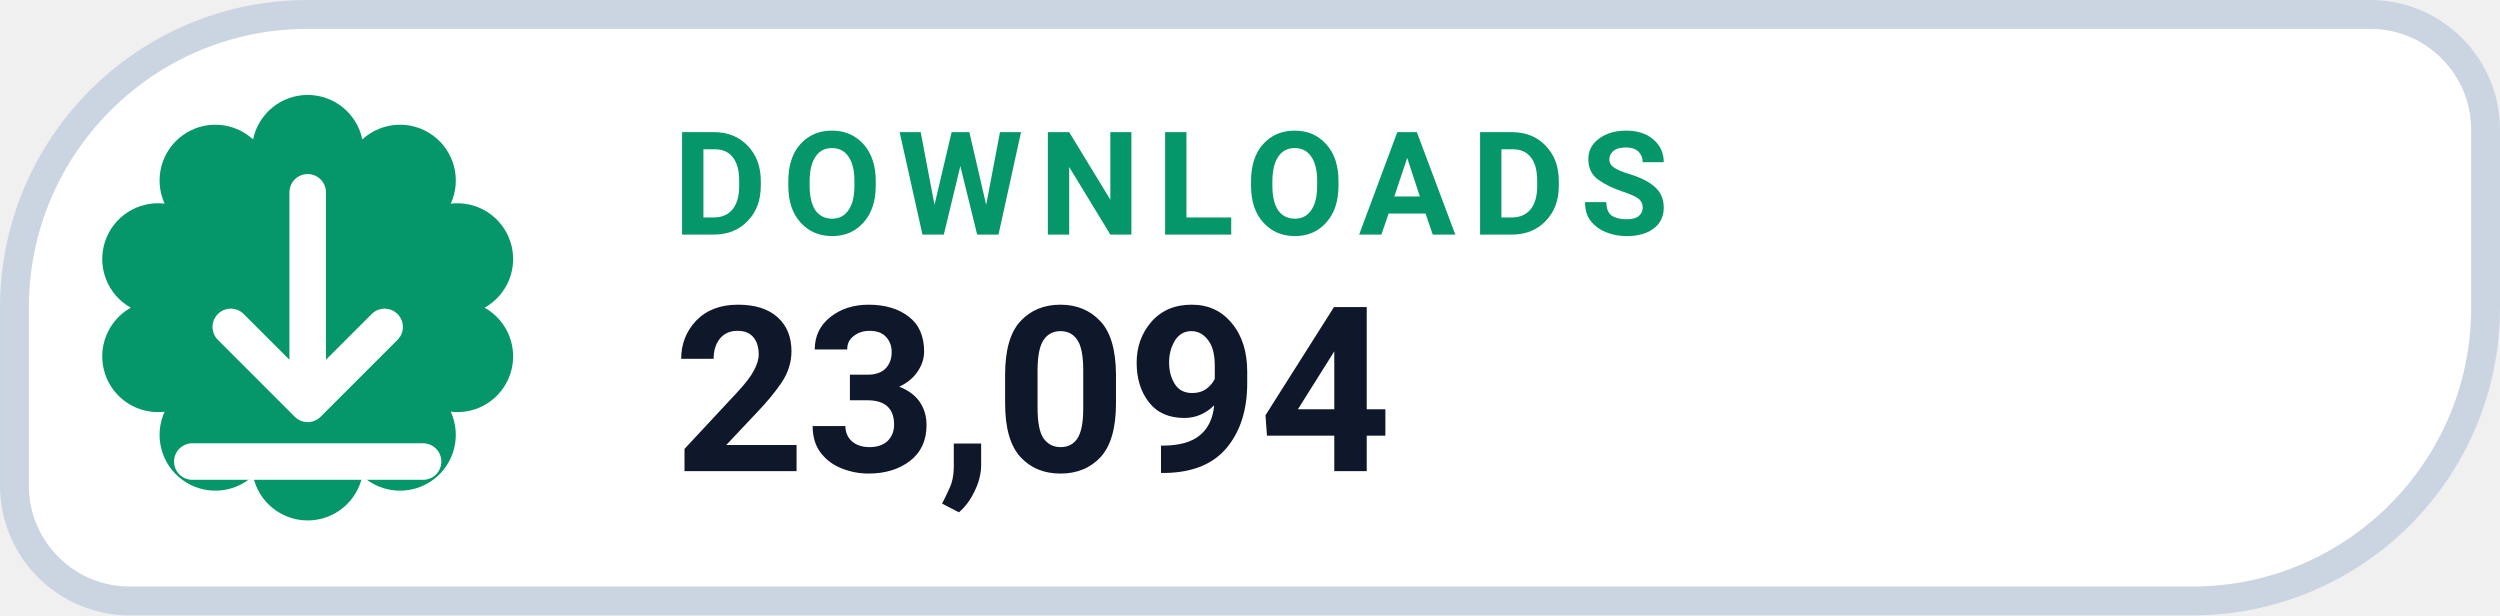
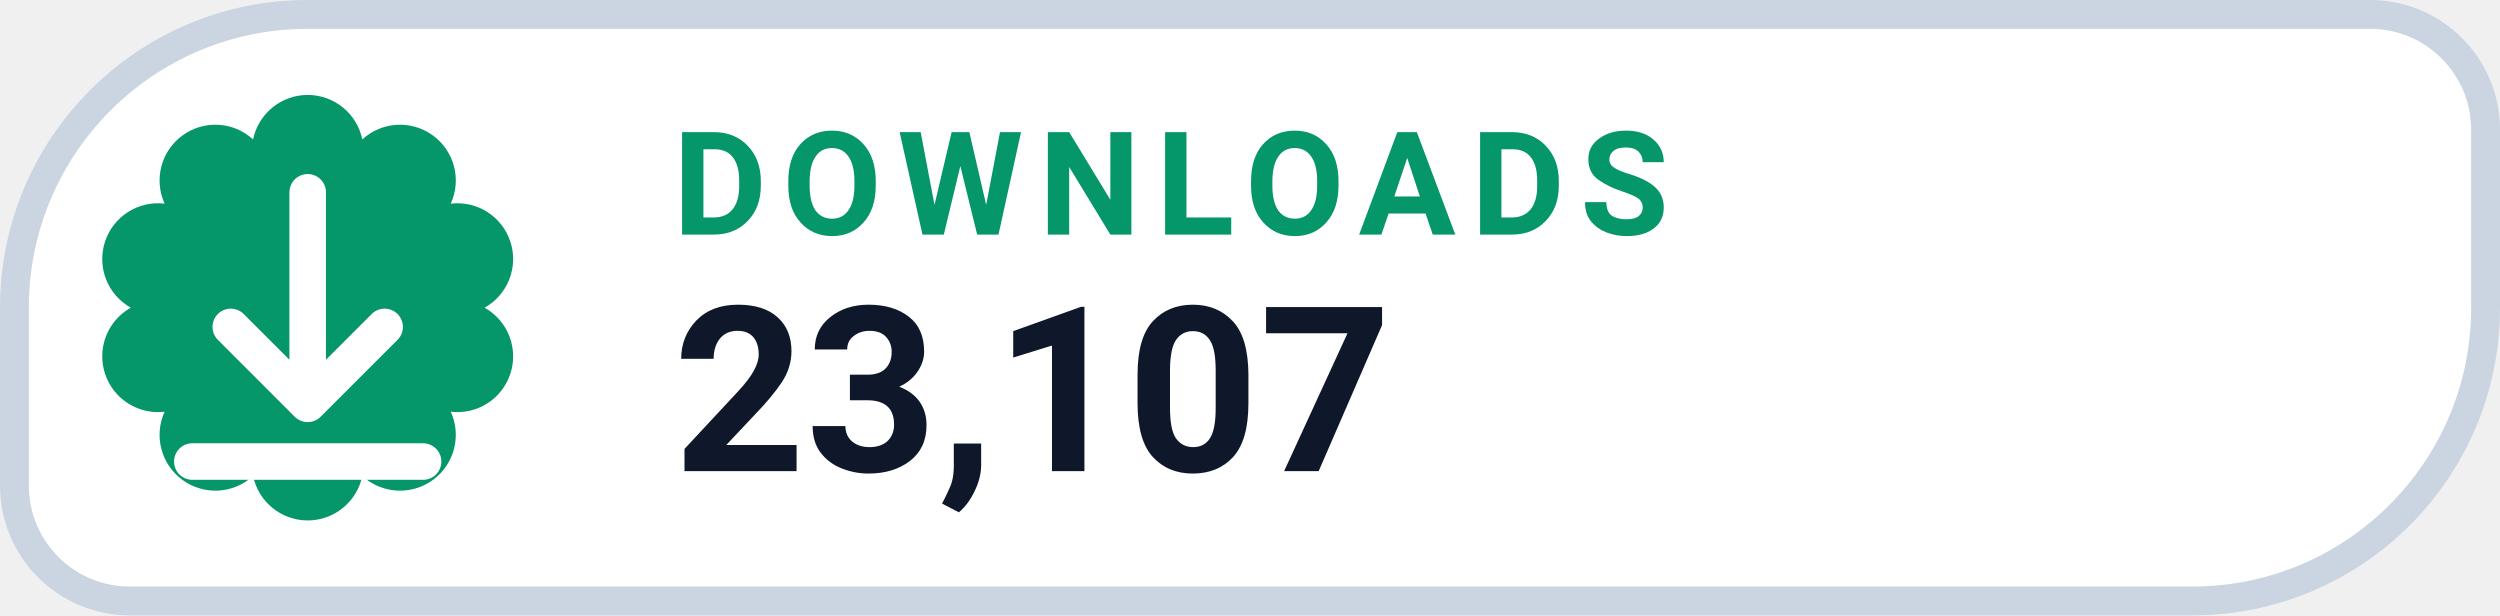
- <svg xmlns="http://www.w3.org/2000/svg" width="130" height="32" viewBox="0 0 130 32" role="img" aria-label="DOWNLOADS 23,094">
+ <svg xmlns="http://www.w3.org/2000/svg" width="130" height="32" viewBox="0 0 130 32" role="img" aria-label="DOWNLOADS 23,107">
  <path d="M 16.00 0.75 H 123.25 A 6.00 6.00 0 0 1 129.25 6.75 V 16.00 A 15.25 15.25 0 0 1 114.00 31.25 H 6.75 A 6.00 6.00 0 0 1 0.75 25.25 V 16.00 A 15.25 15.25 0 0 1 16.00 0.75 Z" fill="#FFFFFF" stroke="#CBD5E1" stroke-width="1.5" />
  <path d="M 13.16 7.25 A 2.90 2.90 0 0 1 18.84 7.25 A 2.90 2.90 0 0 1 23.44 10.59 A 2.90 2.90 0 0 1 25.20 16.00 A 2.90 2.90 0 0 1 23.44 21.41 A 2.90 2.90 0 0 1 18.84 24.75 A 2.90 2.90 0 0 1 13.16 24.75 A 2.90 2.90 0 0 1 8.56 21.41 A 2.90 2.90 0 0 1 6.80 16.00 A 2.90 2.90 0 0 1 8.56 10.59 A 2.90 2.90 0 0 1 13.16 7.25 Z" fill="#059669" />
  <g transform="translate(16 16)" style="color:#FFFFFF;">
    <path d="M0 -6 v11 m0 0 l4 -4 m-4 4 l-4 -4 M-6 8 h12" fill="none" stroke="currentColor" stroke-width="1.9" stroke-linecap="round" stroke-linejoin="round" />
  </g>
  <text x="35" y="12.2" fill="#059669" font-family="-apple-system,BlinkMacSystemFont,'Segoe UI',Roboto,Helvetica,Arial,sans-serif" font-size="7.5" font-weight="700" letter-spacing=".8">DOWNLOADS</text>
-   <text x="35" y="24.5" fill="#0F172A" font-family="-apple-system,BlinkMacSystemFont,'Segoe UI',Roboto,Helvetica,Arial,sans-serif" font-size="12" font-weight="750">23,094</text>
+   <text x="35" y="24.5" fill="#0F172A" font-family="-apple-system,BlinkMacSystemFont,'Segoe UI',Roboto,Helvetica,Arial,sans-serif" font-size="12" font-weight="750">23,107</text>
</svg>
